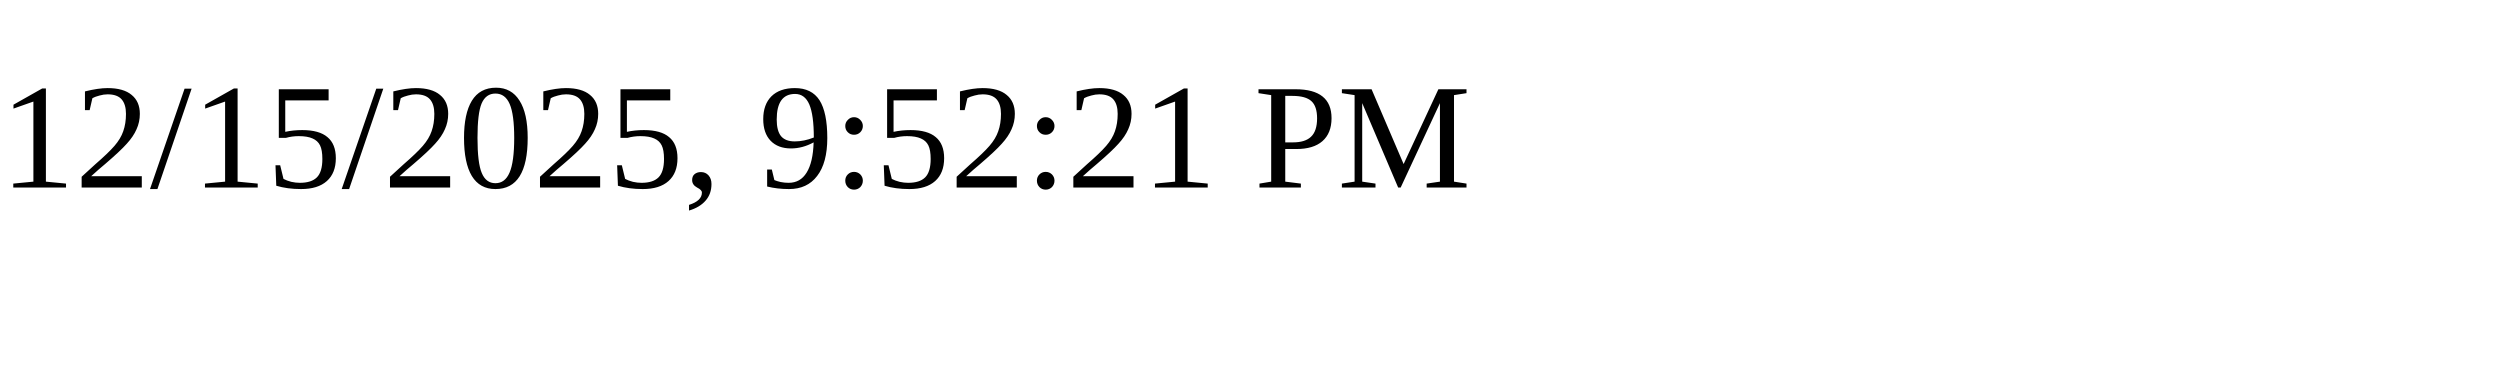
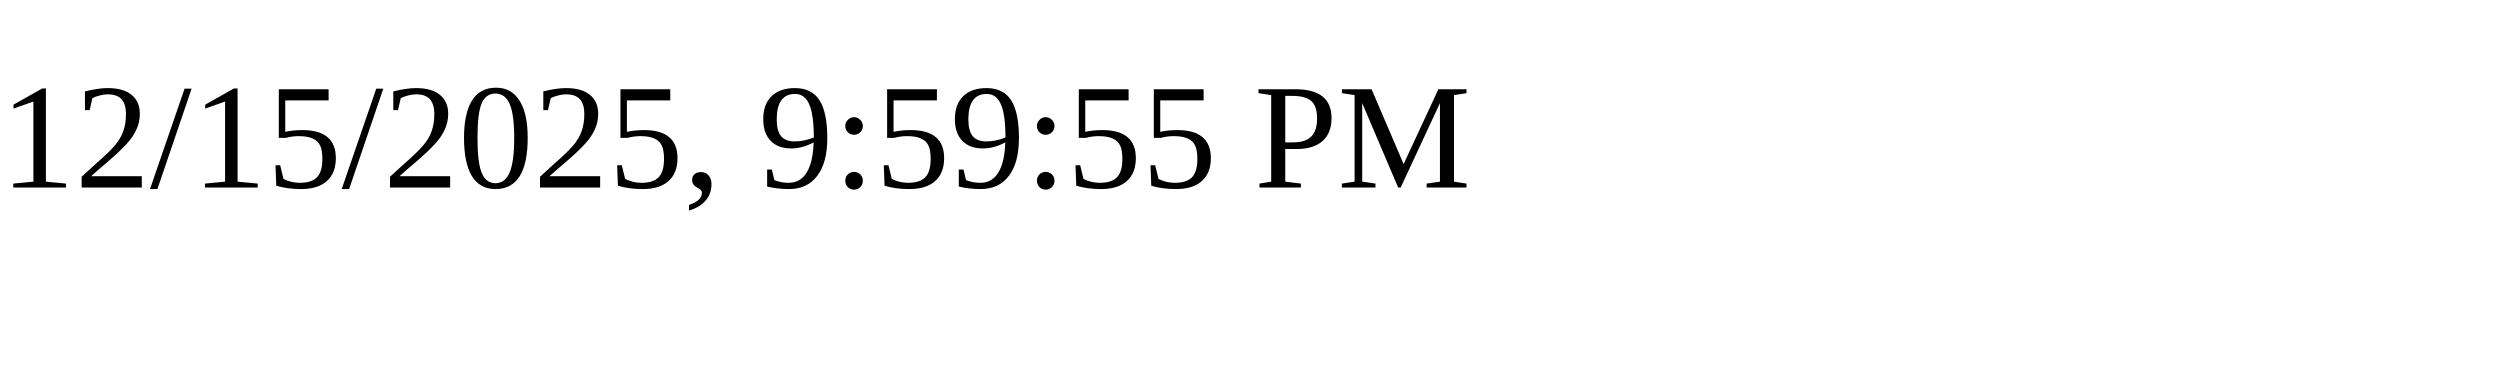
<svg xmlns="http://www.w3.org/2000/svg" height="30" width="200">
-   <text x="0" y="15">12/15/2025, 9:52:21 PM</text>
+   <text x="0" y="15">12/15/2025, 9:59:55 PM</text>
</svg>
